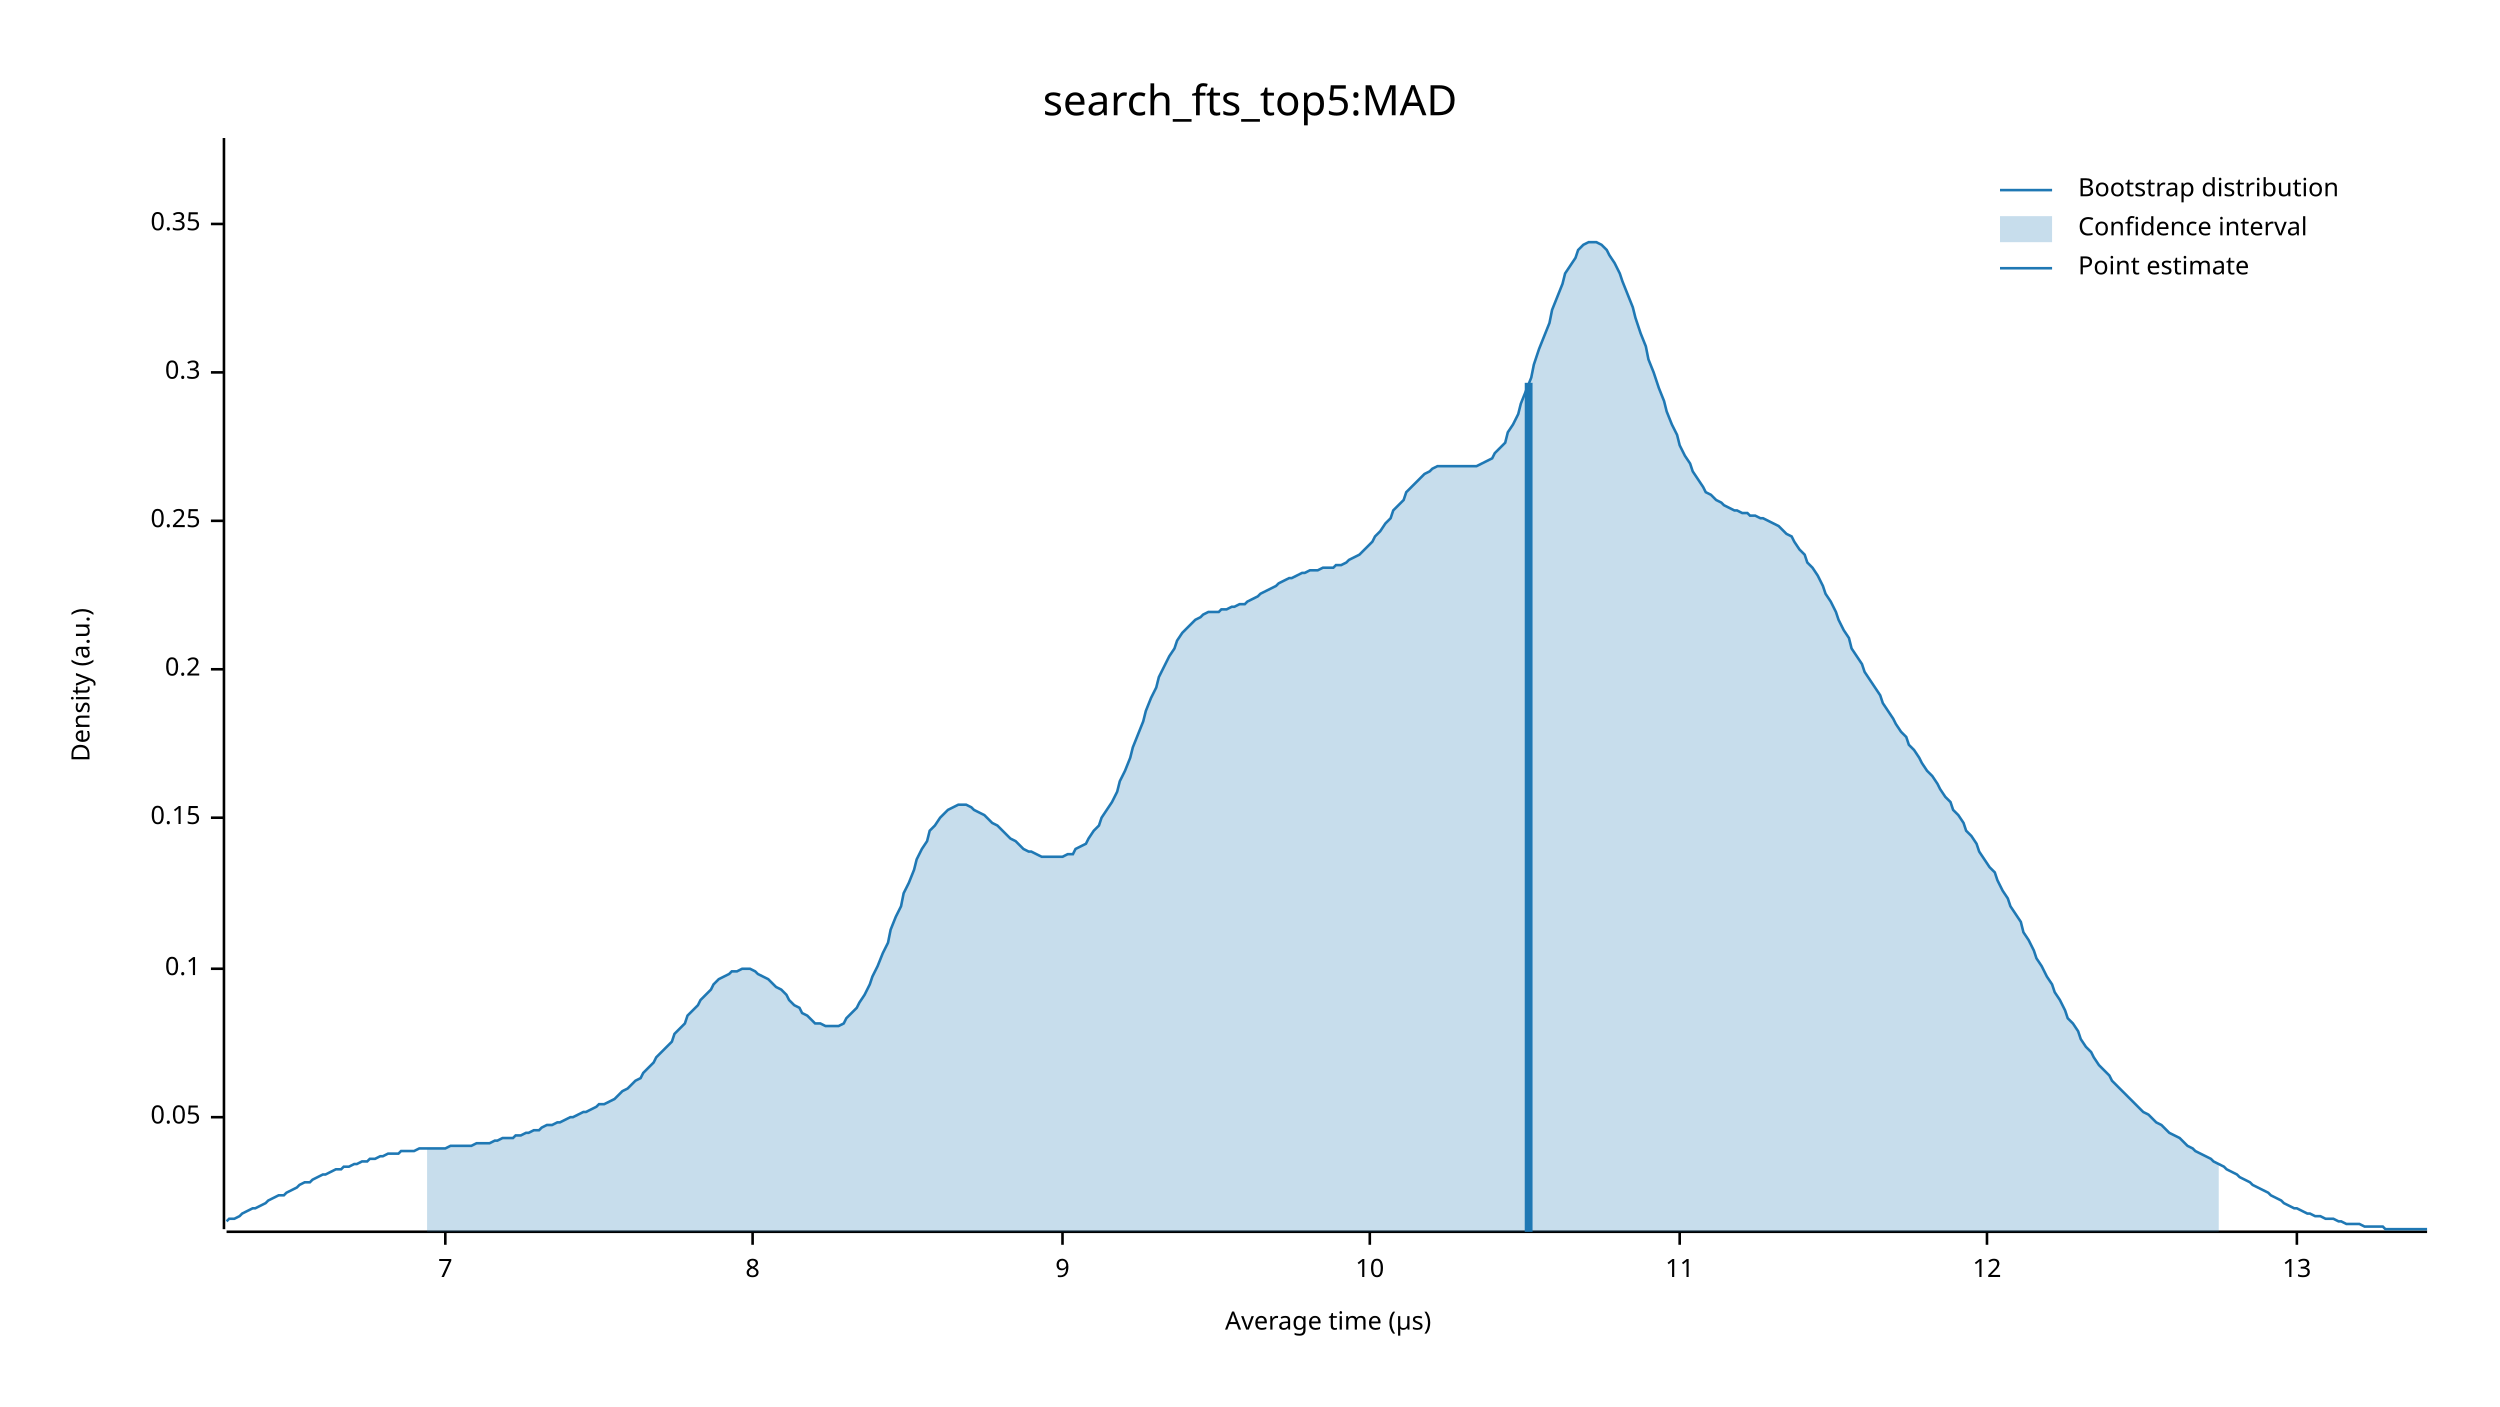
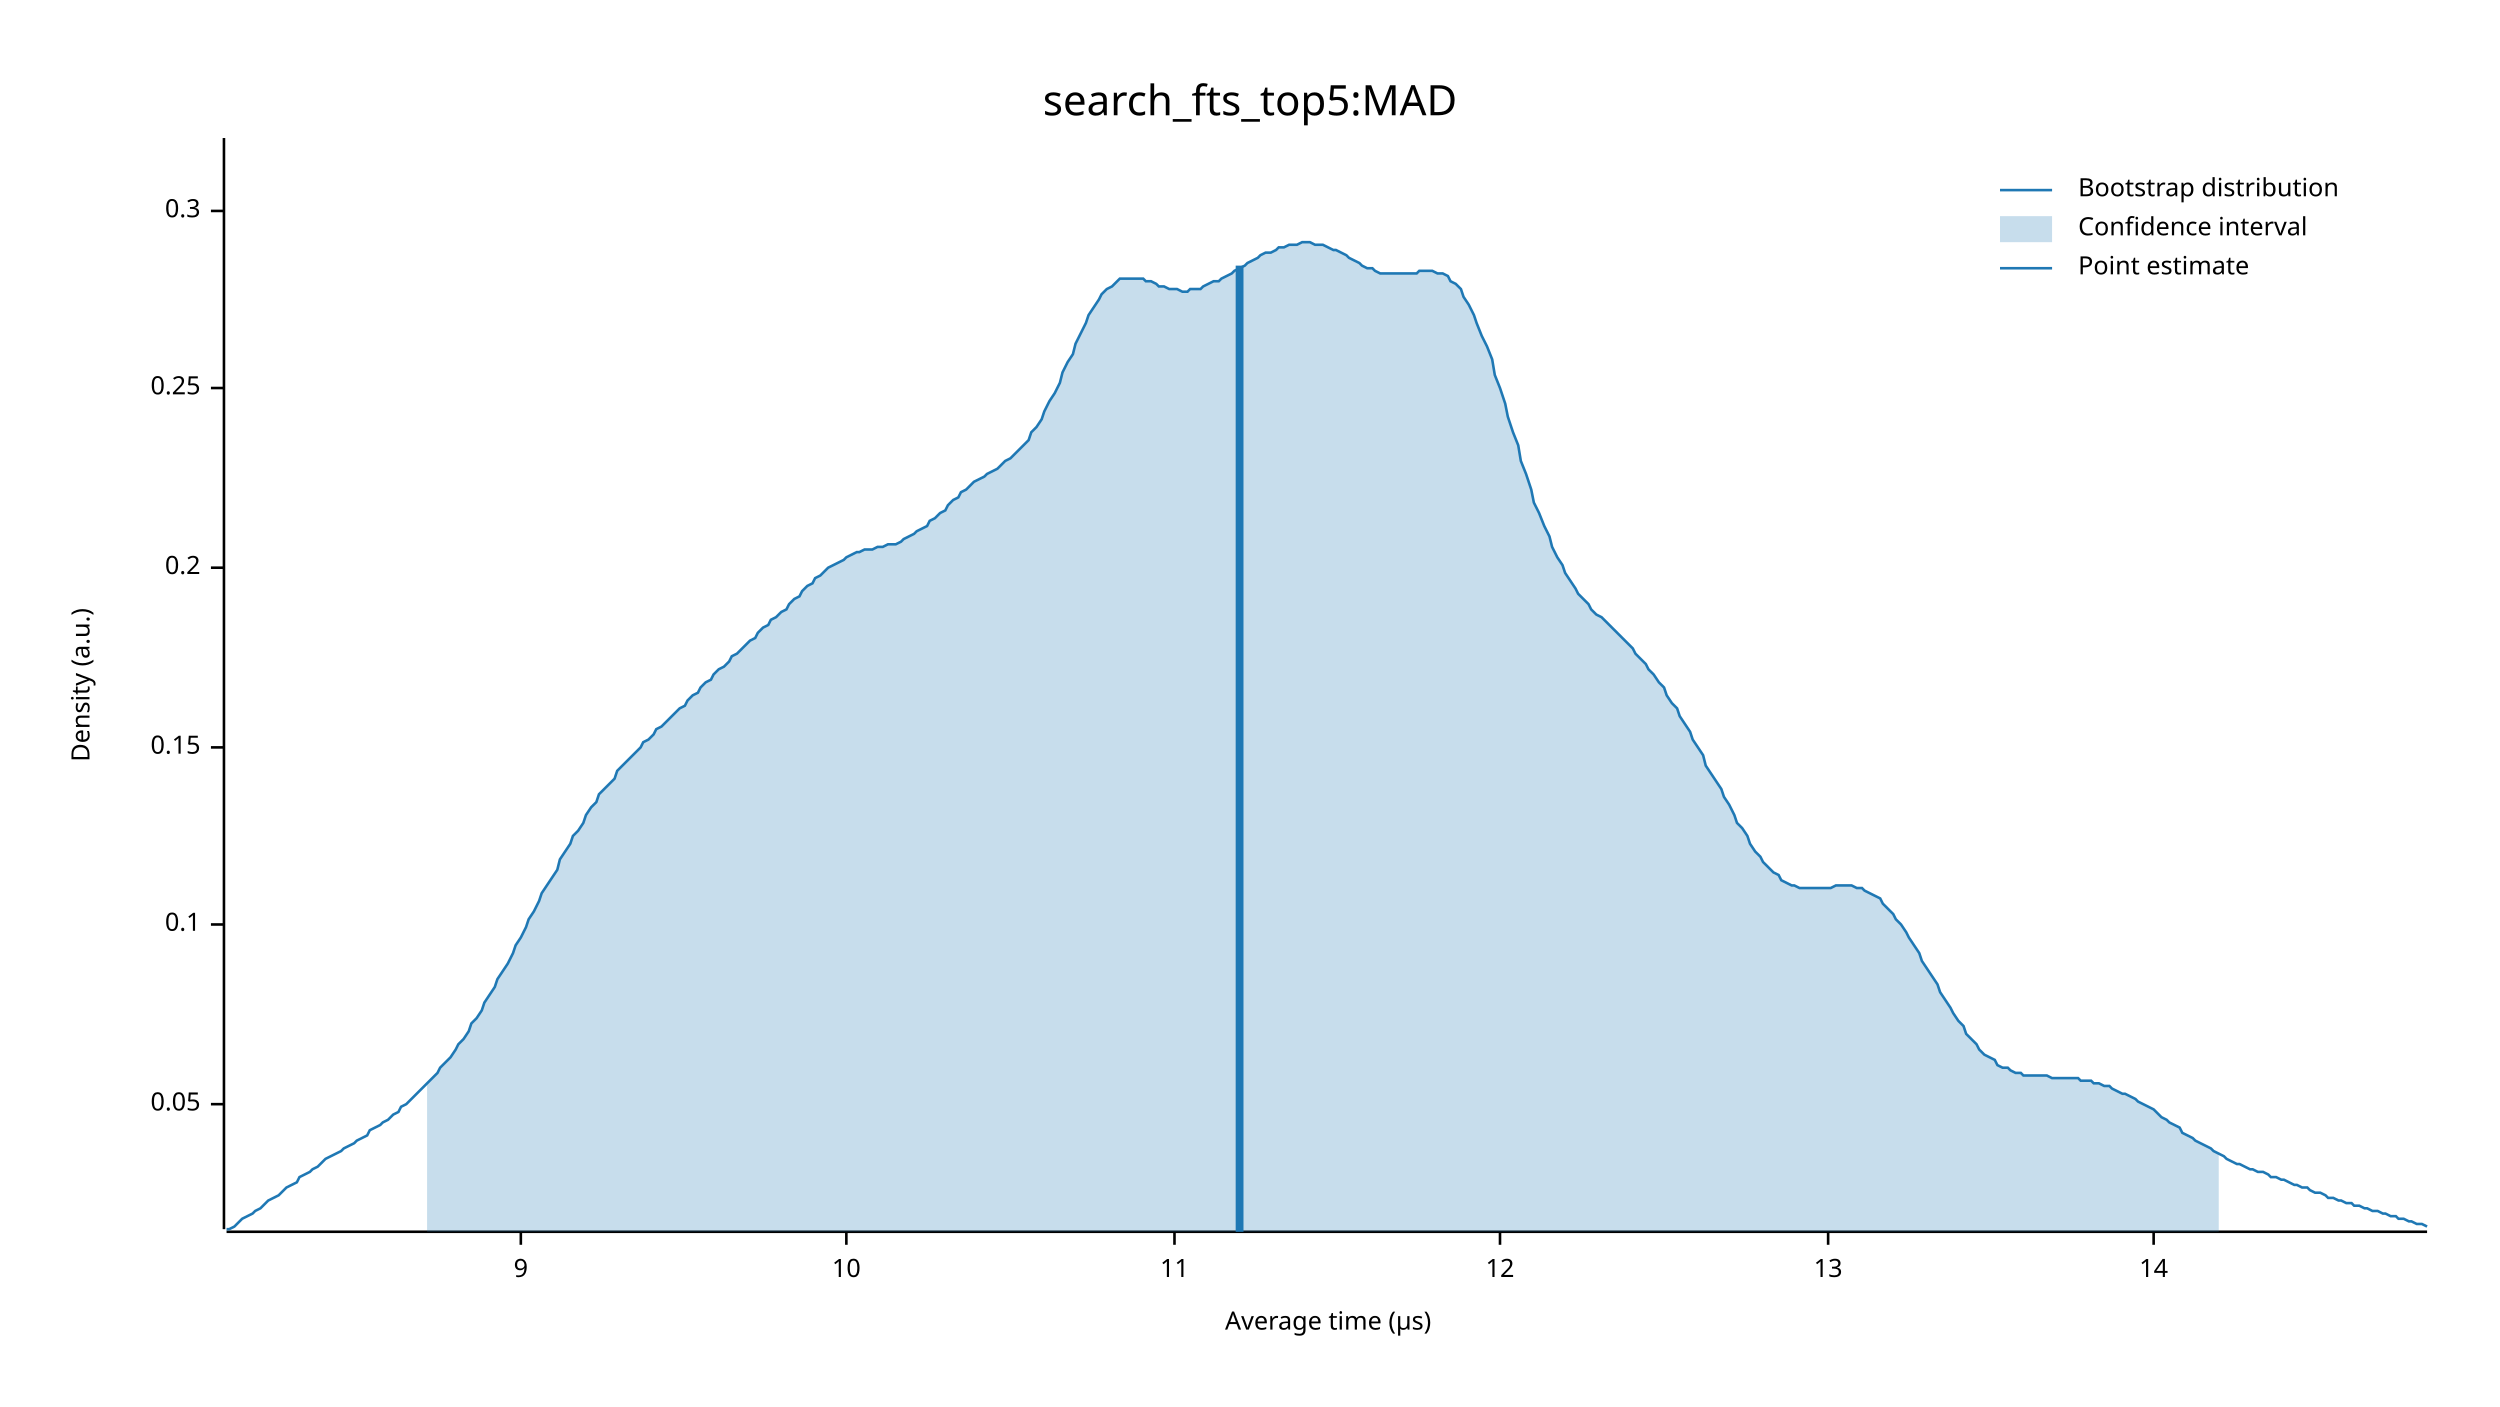
<svg xmlns="http://www.w3.org/2000/svg" width="960" height="540" viewBox="0 0 960 540">
  <text x="480" y="32" dy="0.76em" text-anchor="middle" font-family="sans-serif" font-size="16.129" opacity="1" fill="#000000">
search_fts_top5:MAD
</text>
  <text x="27" y="263" dy="0.76em" text-anchor="middle" font-family="sans-serif" font-size="9.677" opacity="1" fill="#000000" transform="rotate(270, 27, 263)">
Density (a.u.)
</text>
  <text x="510" y="513" dy="-0.5ex" text-anchor="middle" font-family="sans-serif" font-size="9.677" opacity="1" fill="#000000">
Average time (µs)
</text>
  <polyline fill="none" opacity="1" stroke="#000000" stroke-width="1" points="86,53 86,472 " />
-   <text x="77" y="429" dy="0.5ex" text-anchor="end" font-family="sans-serif" font-size="9.677" opacity="1" fill="#000000">
+   <text x="77" y="424" dy="0.5ex" text-anchor="end" font-family="sans-serif" font-size="9.677" opacity="1" fill="#000000">
0.05
</text>
-   <polyline fill="none" opacity="1" stroke="#000000" stroke-width="1" points="81,429 86,429 " />
-   <text x="77" y="372" dy="0.5ex" text-anchor="end" font-family="sans-serif" font-size="9.677" opacity="1" fill="#000000">
+   <polyline fill="none" opacity="1" stroke="#000000" stroke-width="1" points="81,424 86,424 " />
+   <text x="77" y="355" dy="0.5ex" text-anchor="end" font-family="sans-serif" font-size="9.677" opacity="1" fill="#000000">
0.1
</text>
-   <polyline fill="none" opacity="1" stroke="#000000" stroke-width="1" points="81,372 86,372 " />
-   <text x="77" y="314" dy="0.5ex" text-anchor="end" font-family="sans-serif" font-size="9.677" opacity="1" fill="#000000">
+   <polyline fill="none" opacity="1" stroke="#000000" stroke-width="1" points="81,355 86,355 " />
+   <text x="77" y="287" dy="0.5ex" text-anchor="end" font-family="sans-serif" font-size="9.677" opacity="1" fill="#000000">
0.15
</text>
-   <polyline fill="none" opacity="1" stroke="#000000" stroke-width="1" points="81,314 86,314 " />
-   <text x="77" y="257" dy="0.5ex" text-anchor="end" font-family="sans-serif" font-size="9.677" opacity="1" fill="#000000">
+   <polyline fill="none" opacity="1" stroke="#000000" stroke-width="1" points="81,287 86,287 " />
+   <text x="77" y="218" dy="0.5ex" text-anchor="end" font-family="sans-serif" font-size="9.677" opacity="1" fill="#000000">
0.2
</text>
-   <polyline fill="none" opacity="1" stroke="#000000" stroke-width="1" points="81,257 86,257 " />
-   <text x="77" y="200" dy="0.5ex" text-anchor="end" font-family="sans-serif" font-size="9.677" opacity="1" fill="#000000">
+   <polyline fill="none" opacity="1" stroke="#000000" stroke-width="1" points="81,218 86,218 " />
+   <text x="77" y="149" dy="0.5ex" text-anchor="end" font-family="sans-serif" font-size="9.677" opacity="1" fill="#000000">
0.25
</text>
-   <polyline fill="none" opacity="1" stroke="#000000" stroke-width="1" points="81,200 86,200 " />
-   <text x="77" y="143" dy="0.5ex" text-anchor="end" font-family="sans-serif" font-size="9.677" opacity="1" fill="#000000">
+   <polyline fill="none" opacity="1" stroke="#000000" stroke-width="1" points="81,149 86,149 " />
+   <text x="77" y="81" dy="0.5ex" text-anchor="end" font-family="sans-serif" font-size="9.677" opacity="1" fill="#000000">
0.3
</text>
-   <polyline fill="none" opacity="1" stroke="#000000" stroke-width="1" points="81,143 86,143 " />
-   <text x="77" y="86" dy="0.5ex" text-anchor="end" font-family="sans-serif" font-size="9.677" opacity="1" fill="#000000">
- 0.35
- </text>
-   <polyline fill="none" opacity="1" stroke="#000000" stroke-width="1" points="81,86 86,86 " />
+   <polyline fill="none" opacity="1" stroke="#000000" stroke-width="1" points="81,81 86,81 " />
  <polyline fill="none" opacity="1" stroke="#000000" stroke-width="1" points="87,473 932,473 " />
-   <text x="171" y="483" dy="0.76em" text-anchor="middle" font-family="sans-serif" font-size="9.677" opacity="1" fill="#000000">
- 7
- </text>
-   <polyline fill="none" opacity="1" stroke="#000000" stroke-width="1" points="171,473 171,478 " />
-   <text x="289" y="483" dy="0.76em" text-anchor="middle" font-family="sans-serif" font-size="9.677" opacity="1" fill="#000000">
- 8
- </text>
-   <polyline fill="none" opacity="1" stroke="#000000" stroke-width="1" points="289,473 289,478 " />
-   <text x="408" y="483" dy="0.76em" text-anchor="middle" font-family="sans-serif" font-size="9.677" opacity="1" fill="#000000">
+   <text x="200" y="483" dy="0.76em" text-anchor="middle" font-family="sans-serif" font-size="9.677" opacity="1" fill="#000000">
9
</text>
-   <polyline fill="none" opacity="1" stroke="#000000" stroke-width="1" points="408,473 408,478 " />
-   <text x="526" y="483" dy="0.76em" text-anchor="middle" font-family="sans-serif" font-size="9.677" opacity="1" fill="#000000">
+   <polyline fill="none" opacity="1" stroke="#000000" stroke-width="1" points="200,473 200,478 " />
+   <text x="325" y="483" dy="0.76em" text-anchor="middle" font-family="sans-serif" font-size="9.677" opacity="1" fill="#000000">
10
</text>
-   <polyline fill="none" opacity="1" stroke="#000000" stroke-width="1" points="526,473 526,478 " />
-   <text x="645" y="483" dy="0.76em" text-anchor="middle" font-family="sans-serif" font-size="9.677" opacity="1" fill="#000000">
+   <polyline fill="none" opacity="1" stroke="#000000" stroke-width="1" points="325,473 325,478 " />
+   <text x="451" y="483" dy="0.76em" text-anchor="middle" font-family="sans-serif" font-size="9.677" opacity="1" fill="#000000">
11
</text>
-   <polyline fill="none" opacity="1" stroke="#000000" stroke-width="1" points="645,473 645,478 " />
-   <text x="763" y="483" dy="0.76em" text-anchor="middle" font-family="sans-serif" font-size="9.677" opacity="1" fill="#000000">
+   <polyline fill="none" opacity="1" stroke="#000000" stroke-width="1" points="451,473 451,478 " />
+   <text x="576" y="483" dy="0.76em" text-anchor="middle" font-family="sans-serif" font-size="9.677" opacity="1" fill="#000000">
12
</text>
-   <polyline fill="none" opacity="1" stroke="#000000" stroke-width="1" points="763,473 763,478 " />
-   <text x="882" y="483" dy="0.76em" text-anchor="middle" font-family="sans-serif" font-size="9.677" opacity="1" fill="#000000">
+   <polyline fill="none" opacity="1" stroke="#000000" stroke-width="1" points="576,473 576,478 " />
+   <text x="702" y="483" dy="0.76em" text-anchor="middle" font-family="sans-serif" font-size="9.677" opacity="1" fill="#000000">
13
</text>
-   <polyline fill="none" opacity="1" stroke="#000000" stroke-width="1" points="882,473 882,478 " />
-   <polyline fill="none" opacity="1" stroke="#1F78B4" stroke-width="1" points="87,469 88,468 90,468 92,467 93,466 95,465 97,464 98,464 100,463 102,462 103,461 105,460 107,459 109,459 110,458 112,457 114,456 115,455 117,454 119,454 120,453 122,452 124,451 125,451 127,450 129,449 131,449 132,448 134,448 136,447 137,447 139,446 141,446 142,445 144,445 146,444 147,444 149,443 151,443 153,443 154,442 156,442 158,442 159,442 161,441 163,441 164,441 166,441 168,441 169,441 171,441 173,440 175,440 176,440 178,440 180,440 181,440 183,439 185,439 186,439 188,439 190,438 191,438 193,437 195,437 197,437 198,436 200,436 202,435 203,435 205,434 207,434 208,433 210,432 212,432 214,431 215,431 217,430 219,429 220,429 222,428 224,427 225,427 227,426 229,425 230,424 232,424 234,423 236,422 237,421 239,419 241,418 242,417 244,415 246,414 247,412 249,410 251,408 252,406 254,404 256,402 258,400 259,397 261,395 263,393 264,390 266,388 268,386 269,384 271,382 273,380 274,378 276,376 278,375 280,374 281,373 283,373 285,372 286,372 288,372 290,373 291,374 293,375 295,376 296,377 298,379 300,380 302,382 303,384 305,386 307,387 308,389 310,390 312,392 313,393 315,393 317,394 318,394 320,394 322,394 324,393 325,391 327,389 329,387 330,385 332,382 334,378 335,375 337,371 339,366 341,362 342,357 344,352 346,348 347,343 349,339 351,334 352,330 354,326 356,323 357,319 359,317 361,314 363,312 364,311 366,310 368,309 369,309 371,309 373,310 374,311 376,312 378,313 379,314 381,316 383,317 385,319 386,320 388,322 390,323 391,324 393,326 395,327 396,327 398,328 400,329 401,329 403,329 405,329 407,329 408,329 410,328 412,328 413,326 415,325 417,324 418,322 420,319 422,317 423,314 425,311 427,308 429,304 430,300 432,296 434,291 435,287 437,282 439,277 440,273 442,268 444,264 445,260 447,256 449,252 451,249 452,246 454,243 456,241 457,240 459,238 461,237 462,236 464,235 466,235 468,235 469,234 471,234 473,233 474,233 476,232 478,232 479,231 481,230 483,229 484,228 486,227 488,226 490,225 491,224 493,223 495,222 496,222 498,221 500,220 501,220 503,219 505,219 506,219 508,218 510,218 512,218 513,217 515,217 517,216 518,215 520,214 522,213 523,212 525,210 527,208 528,206 530,204 532,201 534,199 535,196 537,194 539,192 540,189 542,187 544,185 545,184 547,182 549,181 550,180 552,179 554,179 556,179 557,179 559,179 561,179 562,179 564,179 566,179 567,179 569,178 571,177 573,176 574,174 576,172 578,170 579,166 581,163 583,159 584,155 586,150 588,145 589,140 591,134 593,129 595,124 596,119 598,114 600,109 601,105 603,102 605,99 606,96 608,94 610,93 611,93 613,93 615,94 617,96 618,98 620,101 622,105 623,108 625,113 627,118 628,122 630,128 632,133 633,138 635,143 637,149 639,154 640,158 642,163 644,167 645,171 647,175 649,178 650,181 652,184 654,187 655,189 657,190 659,192 661,193 662,194 664,195 666,196 667,196 669,197 671,197 672,198 674,198 676,199 677,199 679,200 681,201 683,202 684,203 686,205 688,206 689,208 691,211 693,213 694,216 696,218 698,221 700,225 701,228 703,231 705,235 706,238 708,242 710,245 711,249 713,252 715,255 716,258 718,261 720,264 722,267 723,270 725,273 727,276 728,278 730,281 732,283 733,286 735,288 737,291 738,293 740,296 742,298 744,301 745,303 747,306 749,308 750,311 752,313 754,316 755,319 757,321 759,324 760,327 762,330 764,333 766,335 767,338 769,342 771,345 772,348 774,351 776,354 777,358 779,361 781,365 782,368 784,371 786,375 788,378 789,381 791,384 793,388 794,391 796,393 798,396 799,399 801,402 803,404 804,406 806,409 808,411 810,413 811,415 813,417 815,419 816,420 818,422 820,424 821,425 823,427 825,428 827,430 828,431 830,432 832,434 833,435 835,436 837,437 838,438 840,440 842,441 843,442 845,443 847,444 849,445 850,446 852,447 854,448 855,449 857,450 859,451 860,452 862,453 864,454 865,455 867,456 869,457 871,458 872,459 874,460 876,461 877,462 879,463 881,464 882,464 884,465 886,466 887,466 889,467 891,467 893,468 894,468 896,468 898,469 899,469 901,470 903,470 904,470 906,470 908,471 909,471 911,471 913,471 915,471 916,472 918,472 920,472 921,472 923,472 925,472 926,472 928,472 930,472 932,472 " />
-   <polygon opacity="0.25" fill="#1F78B4" points="164,441 166,441 168,441 169,441 171,441 173,440 175,440 176,440 178,440 180,440 181,440 183,439 185,439 186,439 188,439 190,438 191,438 193,437 195,437 197,437 198,436 200,436 202,435 203,435 205,434 207,434 208,433 210,432 212,432 214,431 215,431 217,430 219,429 220,429 222,428 224,427 225,427 227,426 229,425 230,424 232,424 234,423 236,422 237,421 239,419 241,418 242,417 244,415 246,414 247,412 249,410 251,408 252,406 254,404 256,402 258,400 259,397 261,395 263,393 264,390 266,388 268,386 269,384 271,382 273,380 274,378 276,376 278,375 280,374 281,373 283,373 285,372 286,372 288,372 290,373 291,374 293,375 295,376 296,377 298,379 300,380 302,382 303,384 305,386 307,387 308,389 310,390 312,392 313,393 315,393 317,394 318,394 320,394 322,394 324,393 325,391 327,389 329,387 330,385 332,382 334,378 335,375 337,371 339,366 341,362 342,357 344,352 346,348 347,343 349,339 351,334 352,330 354,326 356,323 357,319 359,317 361,314 363,312 364,311 366,310 368,309 369,309 371,309 373,310 374,311 376,312 378,313 379,314 381,316 383,317 385,319 386,320 388,322 390,323 391,324 393,326 395,327 396,327 398,328 400,329 401,329 403,329 405,329 407,329 408,329 410,328 412,328 413,326 415,325 417,324 418,322 420,319 422,317 423,314 425,311 427,308 429,304 430,300 432,296 434,291 435,287 437,282 439,277 440,273 442,268 444,264 445,260 447,256 449,252 451,249 452,246 454,243 456,241 457,240 459,238 461,237 462,236 464,235 466,235 468,235 469,234 471,234 473,233 474,233 476,232 478,232 479,231 481,230 483,229 484,228 486,227 488,226 490,225 491,224 493,223 495,222 496,222 498,221 500,220 501,220 503,219 505,219 506,219 508,218 510,218 512,218 513,217 515,217 517,216 518,215 520,214 522,213 523,212 525,210 527,208 528,206 530,204 532,201 534,199 535,196 537,194 539,192 540,189 542,187 544,185 545,184 547,182 549,181 550,180 552,179 554,179 556,179 557,179 559,179 561,179 562,179 564,179 566,179 567,179 569,178 571,177 573,176 574,174 576,172 578,170 579,166 581,163 583,159 584,155 586,150 588,145 589,140 591,134 593,129 595,124 596,119 598,114 600,109 601,105 603,102 605,99 606,96 608,94 610,93 611,93 613,93 615,94 617,96 618,98 620,101 622,105 623,108 625,113 627,118 628,122 630,128 632,133 633,138 635,143 637,149 639,154 640,158 642,163 644,167 645,171 647,175 649,178 650,181 652,184 654,187 655,189 657,190 659,192 661,193 662,194 664,195 666,196 667,196 669,197 671,197 672,198 674,198 676,199 677,199 679,200 681,201 683,202 684,203 686,205 688,206 689,208 691,211 693,213 694,216 696,218 698,221 700,225 701,228 703,231 705,235 706,238 708,242 710,245 711,249 713,252 715,255 716,258 718,261 720,264 722,267 723,270 725,273 727,276 728,278 730,281 732,283 733,286 735,288 737,291 738,293 740,296 742,298 744,301 745,303 747,306 749,308 750,311 752,313 754,316 755,319 757,321 759,324 760,327 762,330 764,333 766,335 767,338 769,342 771,345 772,348 774,351 776,354 777,358 779,361 781,365 782,368 784,371 786,375 788,378 789,381 791,384 793,388 794,391 796,393 798,396 799,399 801,402 803,404 804,406 806,409 808,411 810,413 811,415 813,417 815,419 816,420 818,422 820,424 821,425 823,427 825,428 827,430 828,431 830,432 832,434 833,435 835,436 837,437 838,438 840,440 842,441 843,442 845,443 847,444 849,445 850,446 852,447 852,473 164,473 " />
-   <polyline fill="none" opacity="1" stroke="#1F78B4" stroke-width="3" points="587,473 587,147 " />
+   <polyline fill="none" opacity="1" stroke="#000000" stroke-width="1" points="702,473 702,478 " />
+   <text x="827" y="483" dy="0.76em" text-anchor="middle" font-family="sans-serif" font-size="9.677" opacity="1" fill="#000000">
+ 14
+ </text>
+   <polyline fill="none" opacity="1" stroke="#000000" stroke-width="1" points="827,473 827,478 " />
+   <polyline fill="none" opacity="1" stroke="#1F78B4" stroke-width="1" points="87,472 88,472 90,471 92,469 93,468 95,467 97,466 98,465 100,464 102,462 103,461 105,460 107,459 109,457 110,456 112,455 114,454 115,452 117,451 119,450 120,449 122,448 124,446 125,445 127,444 129,443 131,442 132,441 134,440 136,439 137,438 139,437 141,436 142,434 144,433 146,432 147,431 149,430 151,428 153,427 154,425 156,424 158,422 159,421 161,419 163,417 164,416 166,414 168,412 169,410 171,408 173,406 175,403 176,401 178,399 180,396 181,393 183,391 185,388 186,385 188,382 190,379 191,376 193,373 195,370 197,366 198,363 200,360 202,356 203,353 205,350 207,346 208,343 210,340 212,337 214,334 215,330 217,327 219,324 220,321 222,319 224,316 225,313 227,310 229,308 230,305 232,303 234,301 236,299 237,296 239,294 241,292 242,291 244,289 246,287 247,285 249,284 251,282 252,280 254,279 256,277 258,275 259,274 261,272 263,271 264,269 266,267 268,266 269,264 271,262 273,261 274,259 276,257 278,256 280,254 281,252 283,251 285,249 286,248 288,246 290,245 291,243 293,241 295,240 296,238 298,237 300,235 302,234 303,232 305,230 307,229 308,227 310,225 312,224 313,222 315,221 317,219 318,218 320,217 322,216 324,215 325,214 327,213 329,212 330,212 332,211 334,211 335,211 337,210 339,210 341,209 342,209 344,209 346,208 347,207 349,206 351,205 352,204 354,203 356,202 357,200 359,199 361,197 363,196 364,194 366,192 368,191 369,189 371,188 373,186 374,185 376,184 378,183 379,182 381,181 383,180 385,178 386,177 388,176 390,174 391,173 393,171 395,169 396,166 398,164 400,161 401,158 403,154 405,151 407,147 408,143 410,139 412,136 413,132 415,128 417,124 418,121 420,118 422,115 423,113 425,111 427,110 429,108 430,107 432,107 434,107 435,107 437,107 439,107 440,108 442,108 444,109 445,110 447,110 449,111 451,111 452,111 454,112 456,112 457,111 459,111 461,111 462,110 464,109 466,108 468,108 469,107 471,106 473,105 474,104 476,103 478,102 479,101 481,100 483,99 484,98 486,97 488,97 490,96 491,95 493,95 495,94 496,94 498,94 500,93 501,93 503,93 505,94 506,94 508,94 510,95 512,96 513,96 515,97 517,98 518,99 520,100 522,101 523,102 525,103 527,103 528,104 530,105 532,105 534,105 535,105 537,105 539,105 540,105 542,105 544,105 545,104 547,104 549,104 550,104 552,105 554,105 556,106 557,108 559,109 561,111 562,114 564,117 566,121 567,124 569,129 571,133 573,138 574,144 576,149 578,155 579,160 581,166 583,171 584,177 586,182 588,188 589,193 591,197 593,202 595,206 596,210 598,214 600,217 601,220 603,223 605,226 606,228 608,230 610,232 611,234 613,236 615,237 617,239 618,240 620,242 622,244 623,245 625,247 627,249 628,251 630,253 632,255 633,257 635,259 637,262 639,264 640,267 642,270 644,272 645,275 647,278 649,281 650,284 652,287 654,290 655,294 657,297 659,300 661,303 662,306 664,309 666,313 667,316 669,318 671,321 672,324 674,327 676,329 677,331 679,333 681,335 683,336 684,338 686,339 688,340 689,340 691,341 693,341 694,341 696,341 698,341 700,341 701,341 703,341 705,340 706,340 708,340 710,340 711,340 713,341 715,341 716,342 718,343 720,344 722,345 723,347 725,349 727,351 728,353 730,355 732,358 733,360 735,363 737,366 738,369 740,372 742,375 744,378 745,381 747,384 749,387 750,389 752,392 754,394 755,397 757,399 759,401 760,403 762,405 764,406 766,407 767,409 769,410 771,410 772,411 774,412 776,412 777,413 779,413 781,413 782,413 784,413 786,413 788,414 789,414 791,414 793,414 794,414 796,414 798,414 799,415 801,415 803,415 804,416 806,416 808,417 810,417 811,418 813,419 815,420 816,420 818,421 820,422 821,423 823,424 825,425 827,426 828,427 830,429 832,430 833,431 835,432 837,433 838,435 840,436 842,437 843,438 845,439 847,440 849,441 850,442 852,443 854,444 855,445 857,446 859,447 860,447 862,448 864,449 865,449 867,450 869,450 871,451 872,452 874,452 876,453 877,453 879,454 881,455 882,455 884,456 886,456 887,457 889,458 891,458 893,459 894,460 896,460 898,461 899,461 901,462 903,462 904,463 906,463 908,464 909,464 911,465 913,465 915,466 916,466 918,467 920,467 921,468 923,468 925,469 926,469 928,470 930,470 932,471 " />
+   <polygon opacity="0.25" fill="#1F78B4" points="164,416 166,414 168,412 169,410 171,408 173,406 175,403 176,401 178,399 180,396 181,393 183,391 185,388 186,385 188,382 190,379 191,376 193,373 195,370 197,366 198,363 200,360 202,356 203,353 205,350 207,346 208,343 210,340 212,337 214,334 215,330 217,327 219,324 220,321 222,319 224,316 225,313 227,310 229,308 230,305 232,303 234,301 236,299 237,296 239,294 241,292 242,291 244,289 246,287 247,285 249,284 251,282 252,280 254,279 256,277 258,275 259,274 261,272 263,271 264,269 266,267 268,266 269,264 271,262 273,261 274,259 276,257 278,256 280,254 281,252 283,251 285,249 286,248 288,246 290,245 291,243 293,241 295,240 296,238 298,237 300,235 302,234 303,232 305,230 307,229 308,227 310,225 312,224 313,222 315,221 317,219 318,218 320,217 322,216 324,215 325,214 327,213 329,212 330,212 332,211 334,211 335,211 337,210 339,210 341,209 342,209 344,209 346,208 347,207 349,206 351,205 352,204 354,203 356,202 357,200 359,199 361,197 363,196 364,194 366,192 368,191 369,189 371,188 373,186 374,185 376,184 378,183 379,182 381,181 383,180 385,178 386,177 388,176 390,174 391,173 393,171 395,169 396,166 398,164 400,161 401,158 403,154 405,151 407,147 408,143 410,139 412,136 413,132 415,128 417,124 418,121 420,118 422,115 423,113 425,111 427,110 429,108 430,107 432,107 434,107 435,107 437,107 439,107 440,108 442,108 444,109 445,110 447,110 449,111 451,111 452,111 454,112 456,112 457,111 459,111 461,111 462,110 464,109 466,108 468,108 469,107 471,106 473,105 474,104 476,103 478,102 479,101 481,100 483,99 484,98 486,97 488,97 490,96 491,95 493,95 495,94 496,94 498,94 500,93 501,93 503,93 505,94 506,94 508,94 510,95 512,96 513,96 515,97 517,98 518,99 520,100 522,101 523,102 525,103 527,103 528,104 530,105 532,105 534,105 535,105 537,105 539,105 540,105 542,105 544,105 545,104 547,104 549,104 550,104 552,105 554,105 556,106 557,108 559,109 561,111 562,114 564,117 566,121 567,124 569,129 571,133 573,138 574,144 576,149 578,155 579,160 581,166 583,171 584,177 586,182 588,188 589,193 591,197 593,202 595,206 596,210 598,214 600,217 601,220 603,223 605,226 606,228 608,230 610,232 611,234 613,236 615,237 617,239 618,240 620,242 622,244 623,245 625,247 627,249 628,251 630,253 632,255 633,257 635,259 637,262 639,264 640,267 642,270 644,272 645,275 647,278 649,281 650,284 652,287 654,290 655,294 657,297 659,300 661,303 662,306 664,309 666,313 667,316 669,318 671,321 672,324 674,327 676,329 677,331 679,333 681,335 683,336 684,338 686,339 688,340 689,340 691,341 693,341 694,341 696,341 698,341 700,341 701,341 703,341 705,340 706,340 708,340 710,340 711,340 713,341 715,341 716,342 718,343 720,344 722,345 723,347 725,349 727,351 728,353 730,355 732,358 733,360 735,363 737,366 738,369 740,372 742,375 744,378 745,381 747,384 749,387 750,389 752,392 754,394 755,397 757,399 759,401 760,403 762,405 764,406 766,407 767,409 769,410 771,410 772,411 774,412 776,412 777,413 779,413 781,413 782,413 784,413 786,413 788,414 789,414 791,414 793,414 794,414 796,414 798,414 799,415 801,415 803,415 804,416 806,416 808,417 810,417 811,418 813,419 815,420 816,420 818,421 820,422 821,423 823,424 825,425 827,426 828,427 830,429 832,430 833,431 835,432 837,433 838,435 840,436 842,437 843,438 845,439 847,440 849,441 850,442 852,443 852,473 164,473 " />
+   <polyline fill="none" opacity="1" stroke="#1F78B4" stroke-width="3" points="476,473 476,102 " />
  <text x="798" y="68" dy="0.76em" text-anchor="start" font-family="sans-serif" font-size="9.677" opacity="1" fill="#000000">
Bootstrap distribution
</text>
  <text x="798" y="83" dy="0.76em" text-anchor="start" font-family="sans-serif" font-size="9.677" opacity="1" fill="#000000">
Confidence interval
</text>
  <text x="798" y="98" dy="0.76em" text-anchor="start" font-family="sans-serif" font-size="9.677" opacity="1" fill="#000000">
Point estimate
</text>
  <polyline fill="none" opacity="1" stroke="#1F78B4" stroke-width="1" points="768,73 788,73 " />
  <rect x="768" y="83" width="20" height="10" opacity="0.25" fill="#1F78B4" stroke="none" />
  <polyline fill="none" opacity="1" stroke="#1F78B4" stroke-width="1" points="768,103 788,103 " />
</svg>
